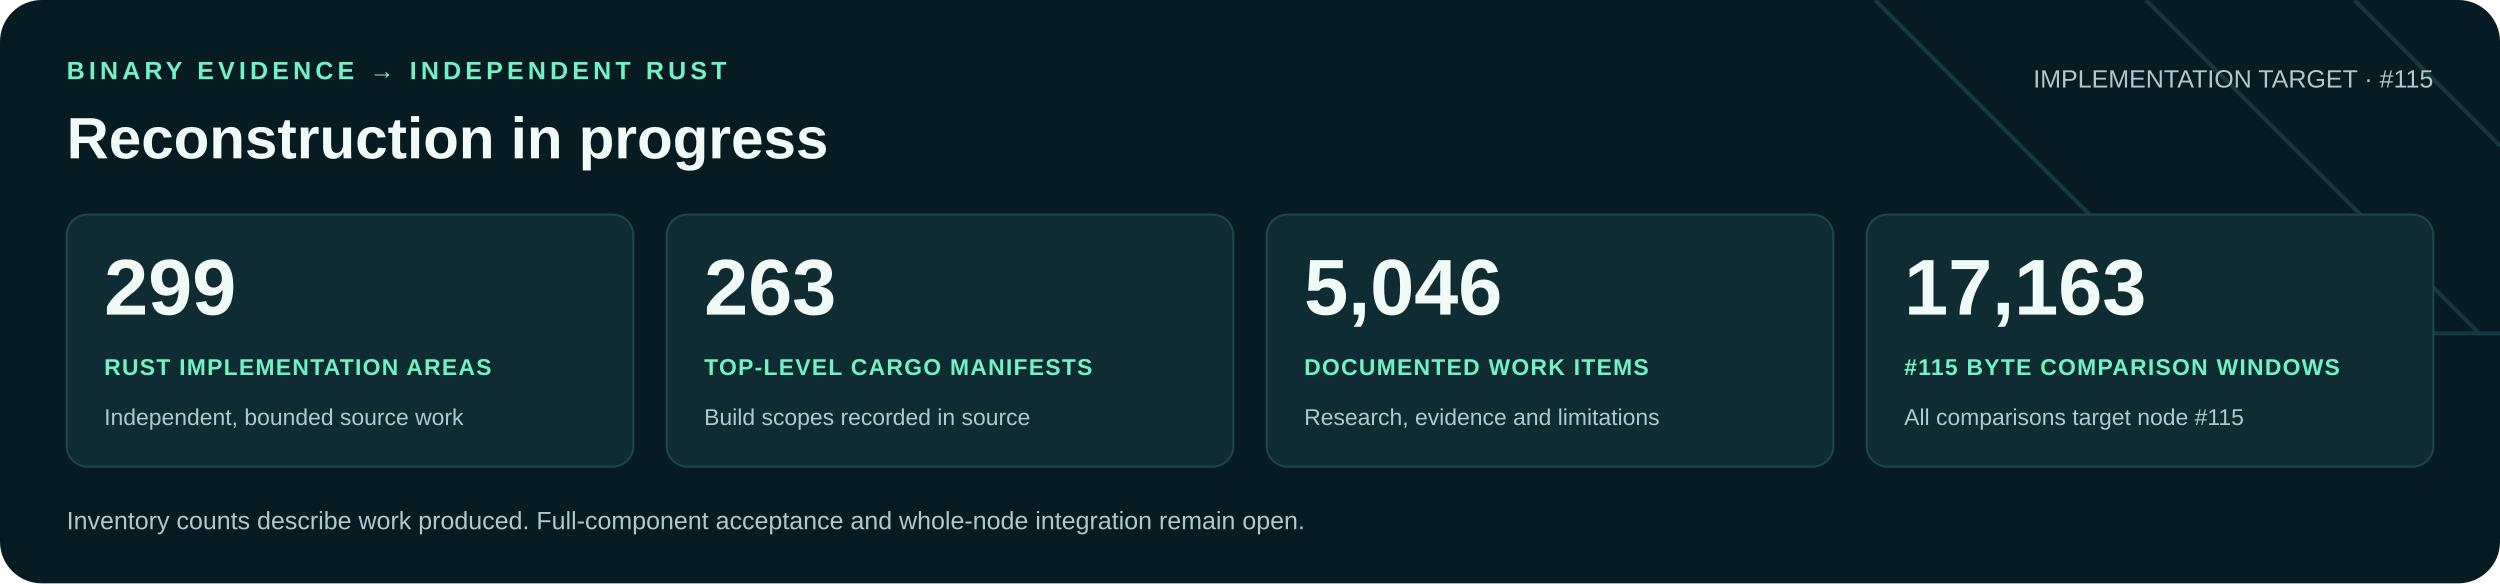
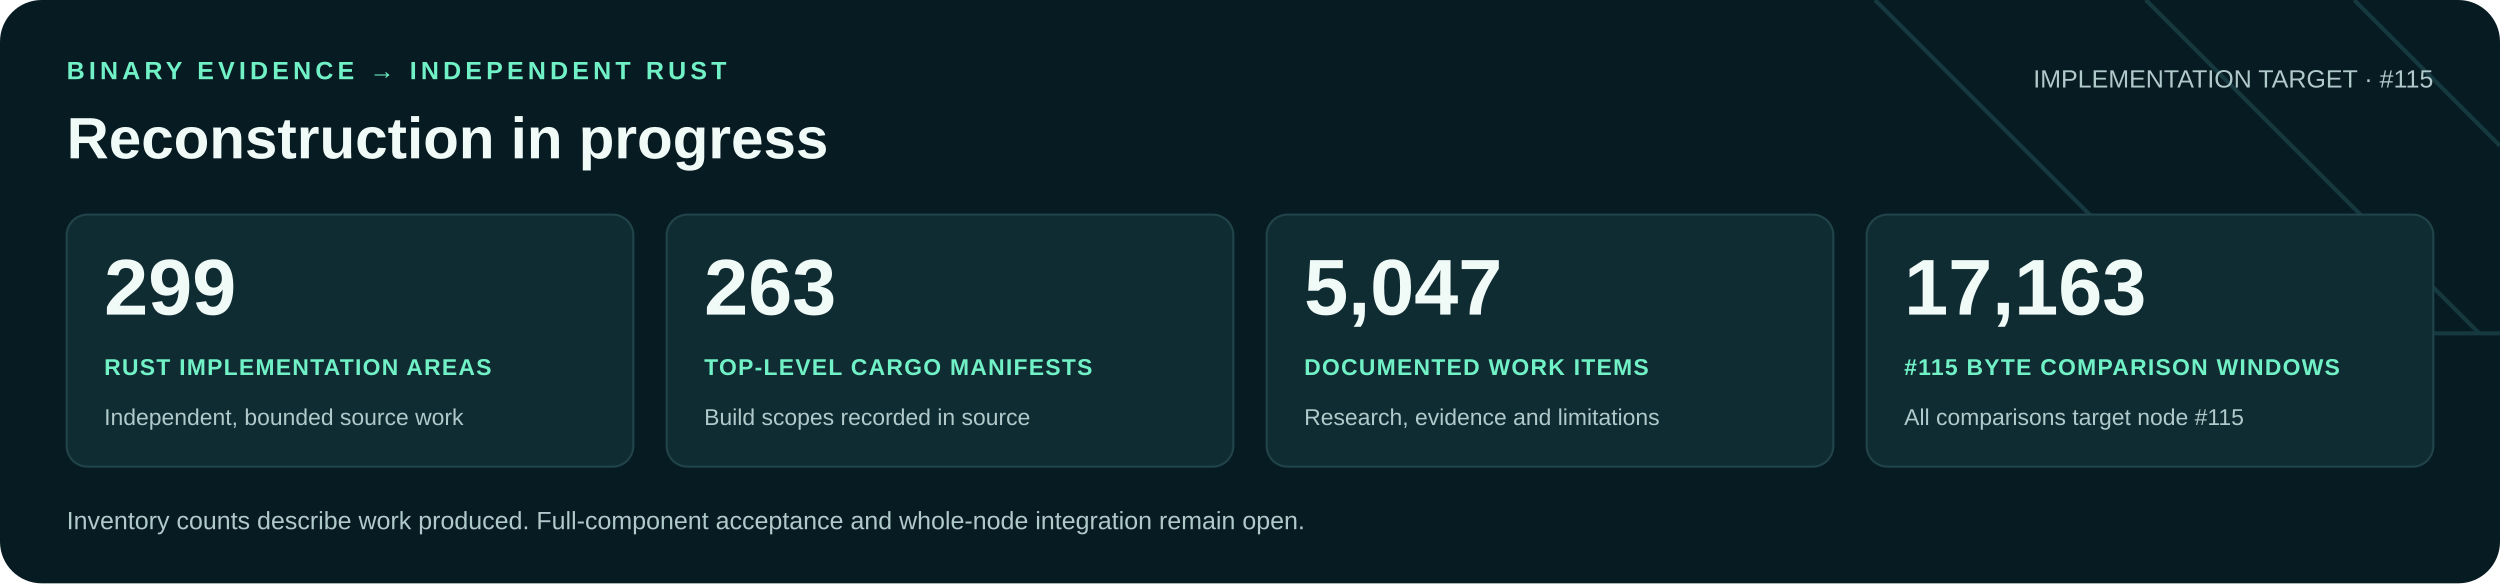
<svg xmlns="http://www.w3.org/2000/svg" width="1200" height="280" viewBox="0 0 1200 280" role="img" aria-labelledby="title desc">
  <rect width="1200" height="280" rx="20" fill="#071b22" />
  <path d="M900 0 1060 160H1200M1030 0 1190 160M1130 0 1200 70" fill="none" stroke="#16383f" stroke-width="2" />
  <g font-family="Arial, Helvetica, sans-serif">
    <text x="32" y="38" fill="#71f1c6" font-size="12" font-weight="700" letter-spacing="2">BINARY EVIDENCE → INDEPENDENT RUST</text>
    <text x="32" y="76" fill="#f0faf7" font-size="28" font-weight="700">Reconstruction in progress</text>
    <text x="1168" y="42" text-anchor="end" fill="#b0c9cb" font-size="12">IMPLEMENTATION TARGET · #115</text>
    <rect x="32" y="103" width="272" height="121" rx="10" fill="#102c33" stroke="#21434a" />
    <text x="50" y="151" fill="#f0faf7" font-size="38" font-weight="700">299</text>
    <text x="50" y="180" fill="#71f1c6" font-size="11" font-weight="700" letter-spacing=".6">RUST IMPLEMENTATION AREAS</text>
    <text x="50" y="204" fill="#b0c9cb" font-size="11">Independent, bounded source work</text>
    <rect x="320" y="103" width="272" height="121" rx="10" fill="#102c33" stroke="#21434a" />
    <text x="338" y="151" fill="#f0faf7" font-size="38" font-weight="700">263</text>
    <text x="338" y="180" fill="#71f1c6" font-size="11" font-weight="700" letter-spacing=".6">TOP-LEVEL CARGO MANIFESTS</text>
    <text x="338" y="204" fill="#b0c9cb" font-size="11">Build scopes recorded in source</text>
    <rect x="608" y="103" width="272" height="121" rx="10" fill="#102c33" stroke="#21434a" />
-     <text x="626" y="151" fill="#f0faf7" font-size="38" font-weight="700">5,046</text>
+     <text x="626" y="151" fill="#f0faf7" font-size="38" font-weight="700">5,047</text>
    <text x="626" y="180" fill="#71f1c6" font-size="11" font-weight="700" letter-spacing=".6">DOCUMENTED WORK ITEMS</text>
    <text x="626" y="204" fill="#b0c9cb" font-size="11">Research, evidence and limitations</text>
    <rect x="896" y="103" width="272" height="121" rx="10" fill="#102c33" stroke="#21434a" />
    <text x="914" y="151" fill="#f0faf7" font-size="38" font-weight="700">17,163</text>
    <text x="914" y="180" fill="#71f1c6" font-size="11" font-weight="700" letter-spacing=".6">#115 BYTE COMPARISON WINDOWS</text>
    <text x="914" y="204" fill="#b0c9cb" font-size="11">All comparisons target node #115</text>
    <text x="32" y="254" fill="#b0c9cb" font-size="12">Inventory counts describe work produced. Full-component acceptance and whole-node integration remain open.</text>
  </g>
</svg>
